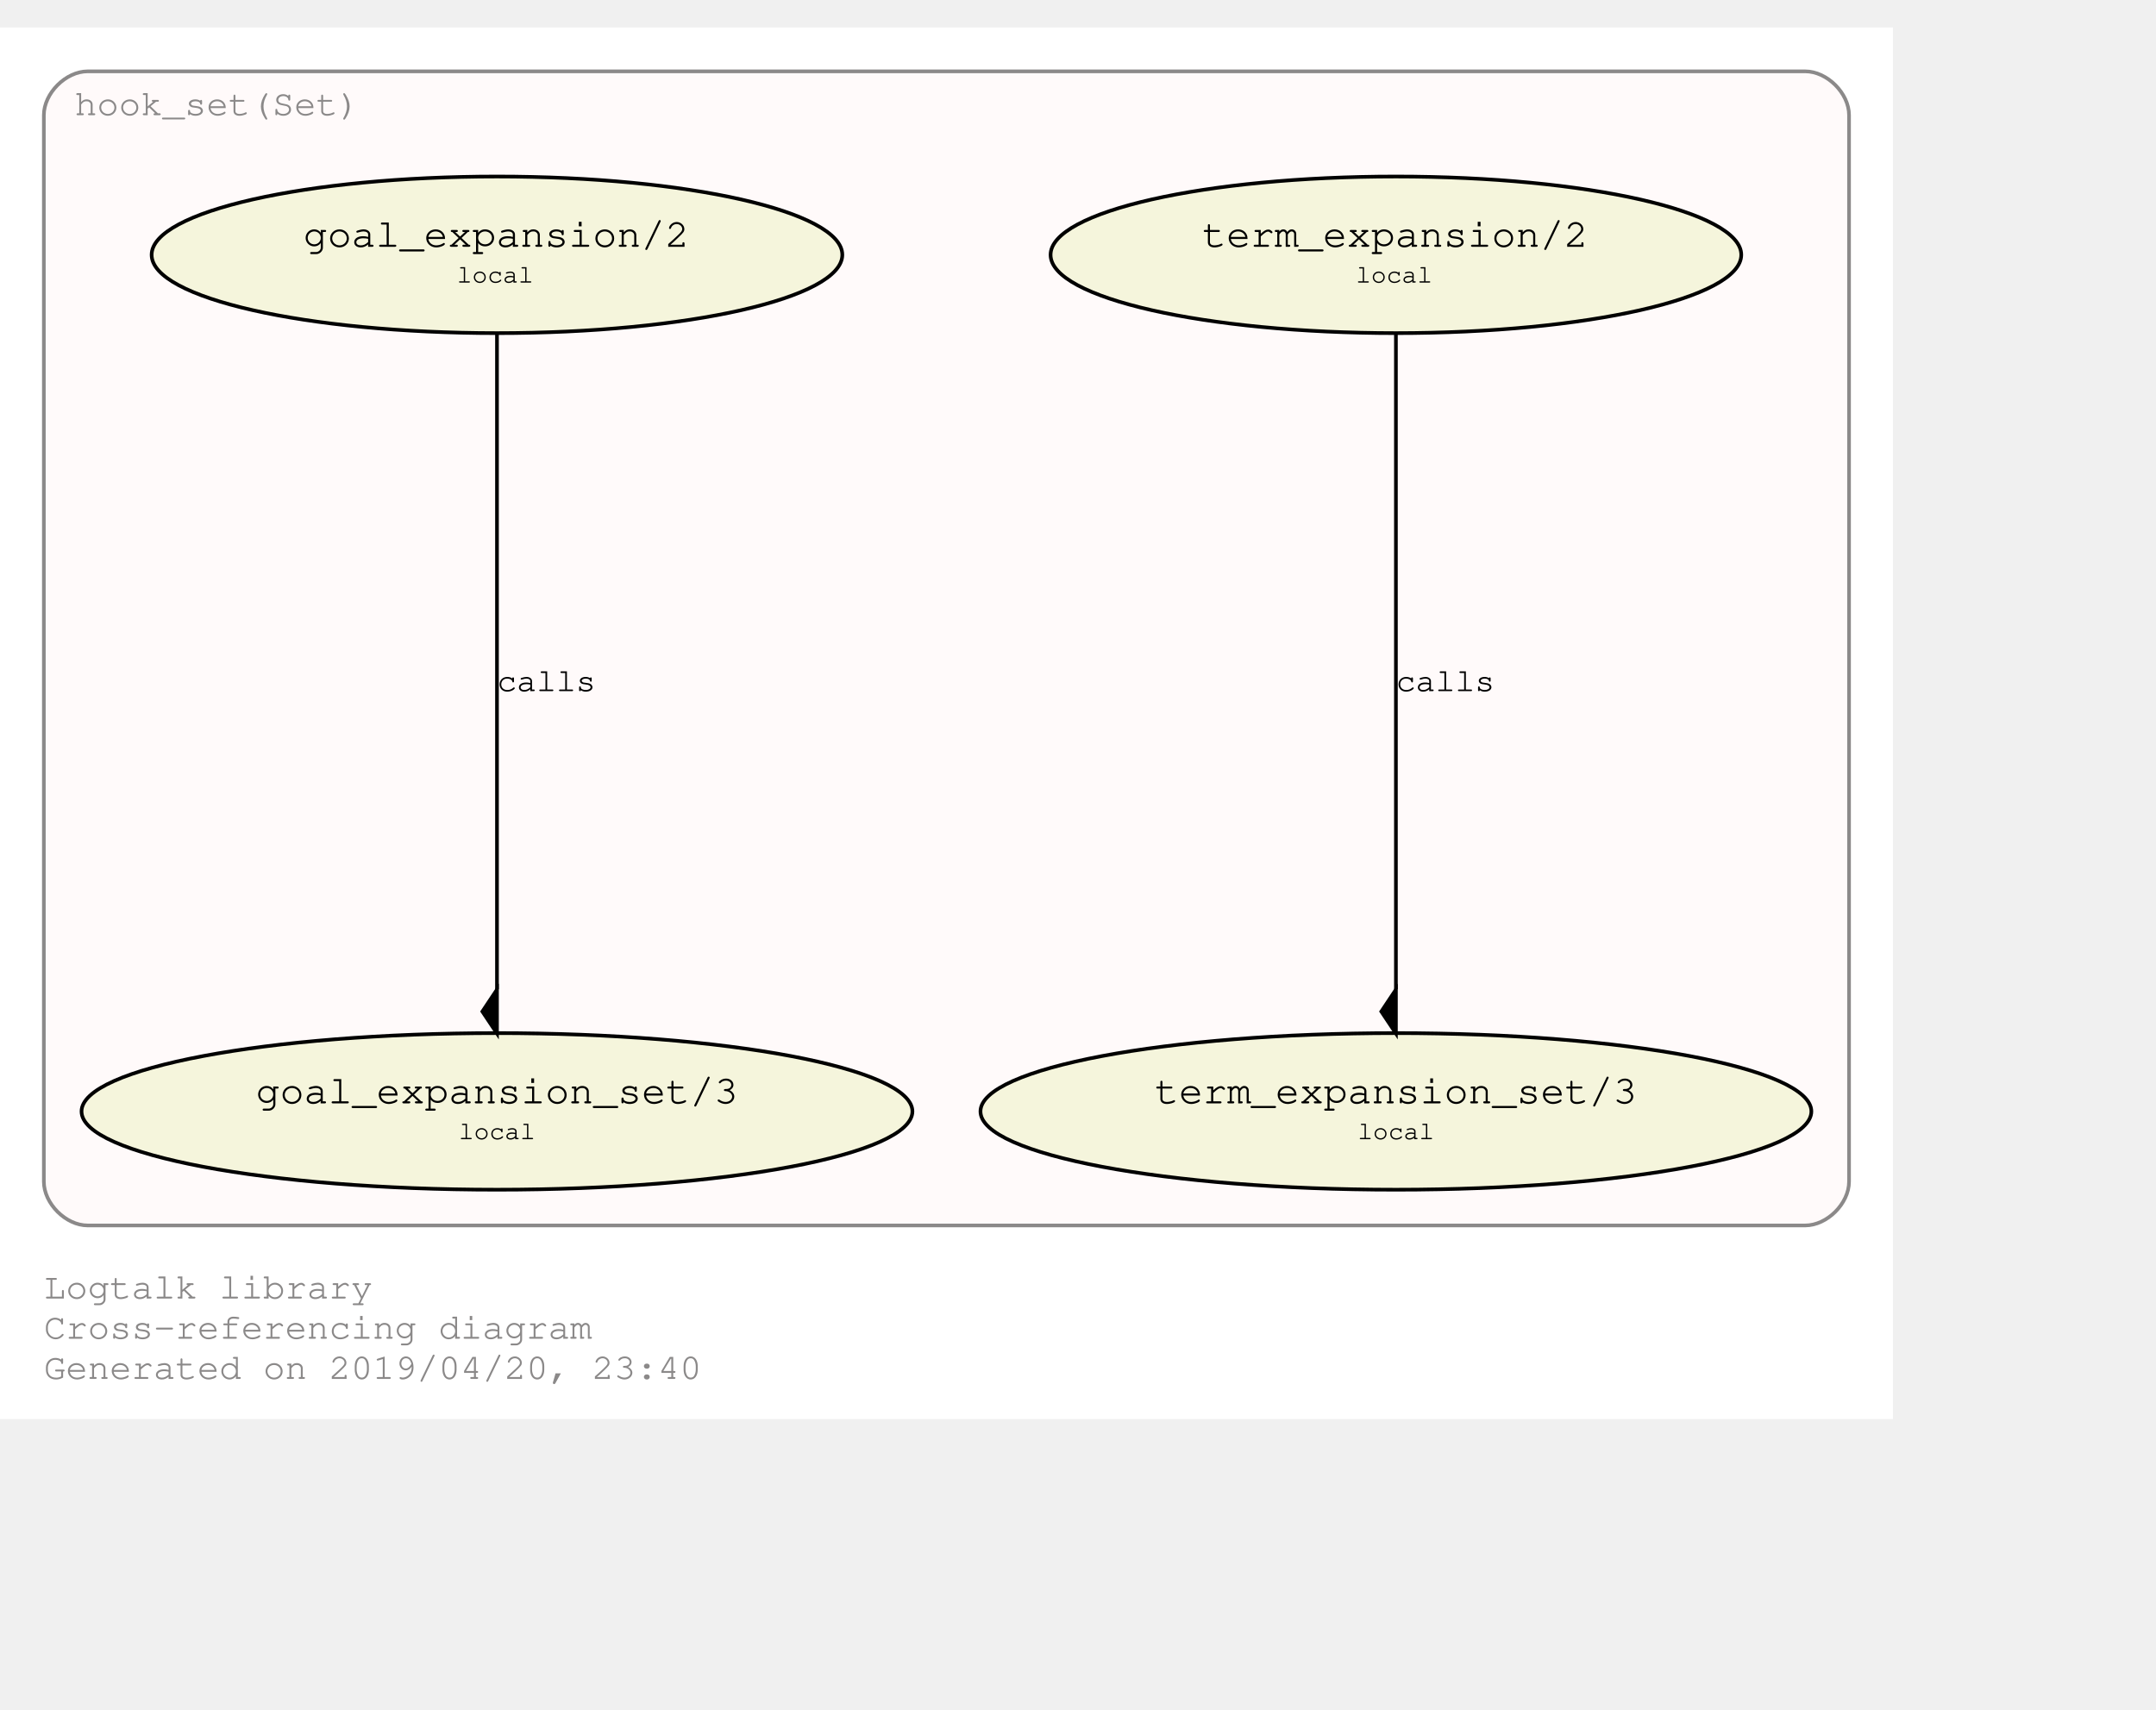
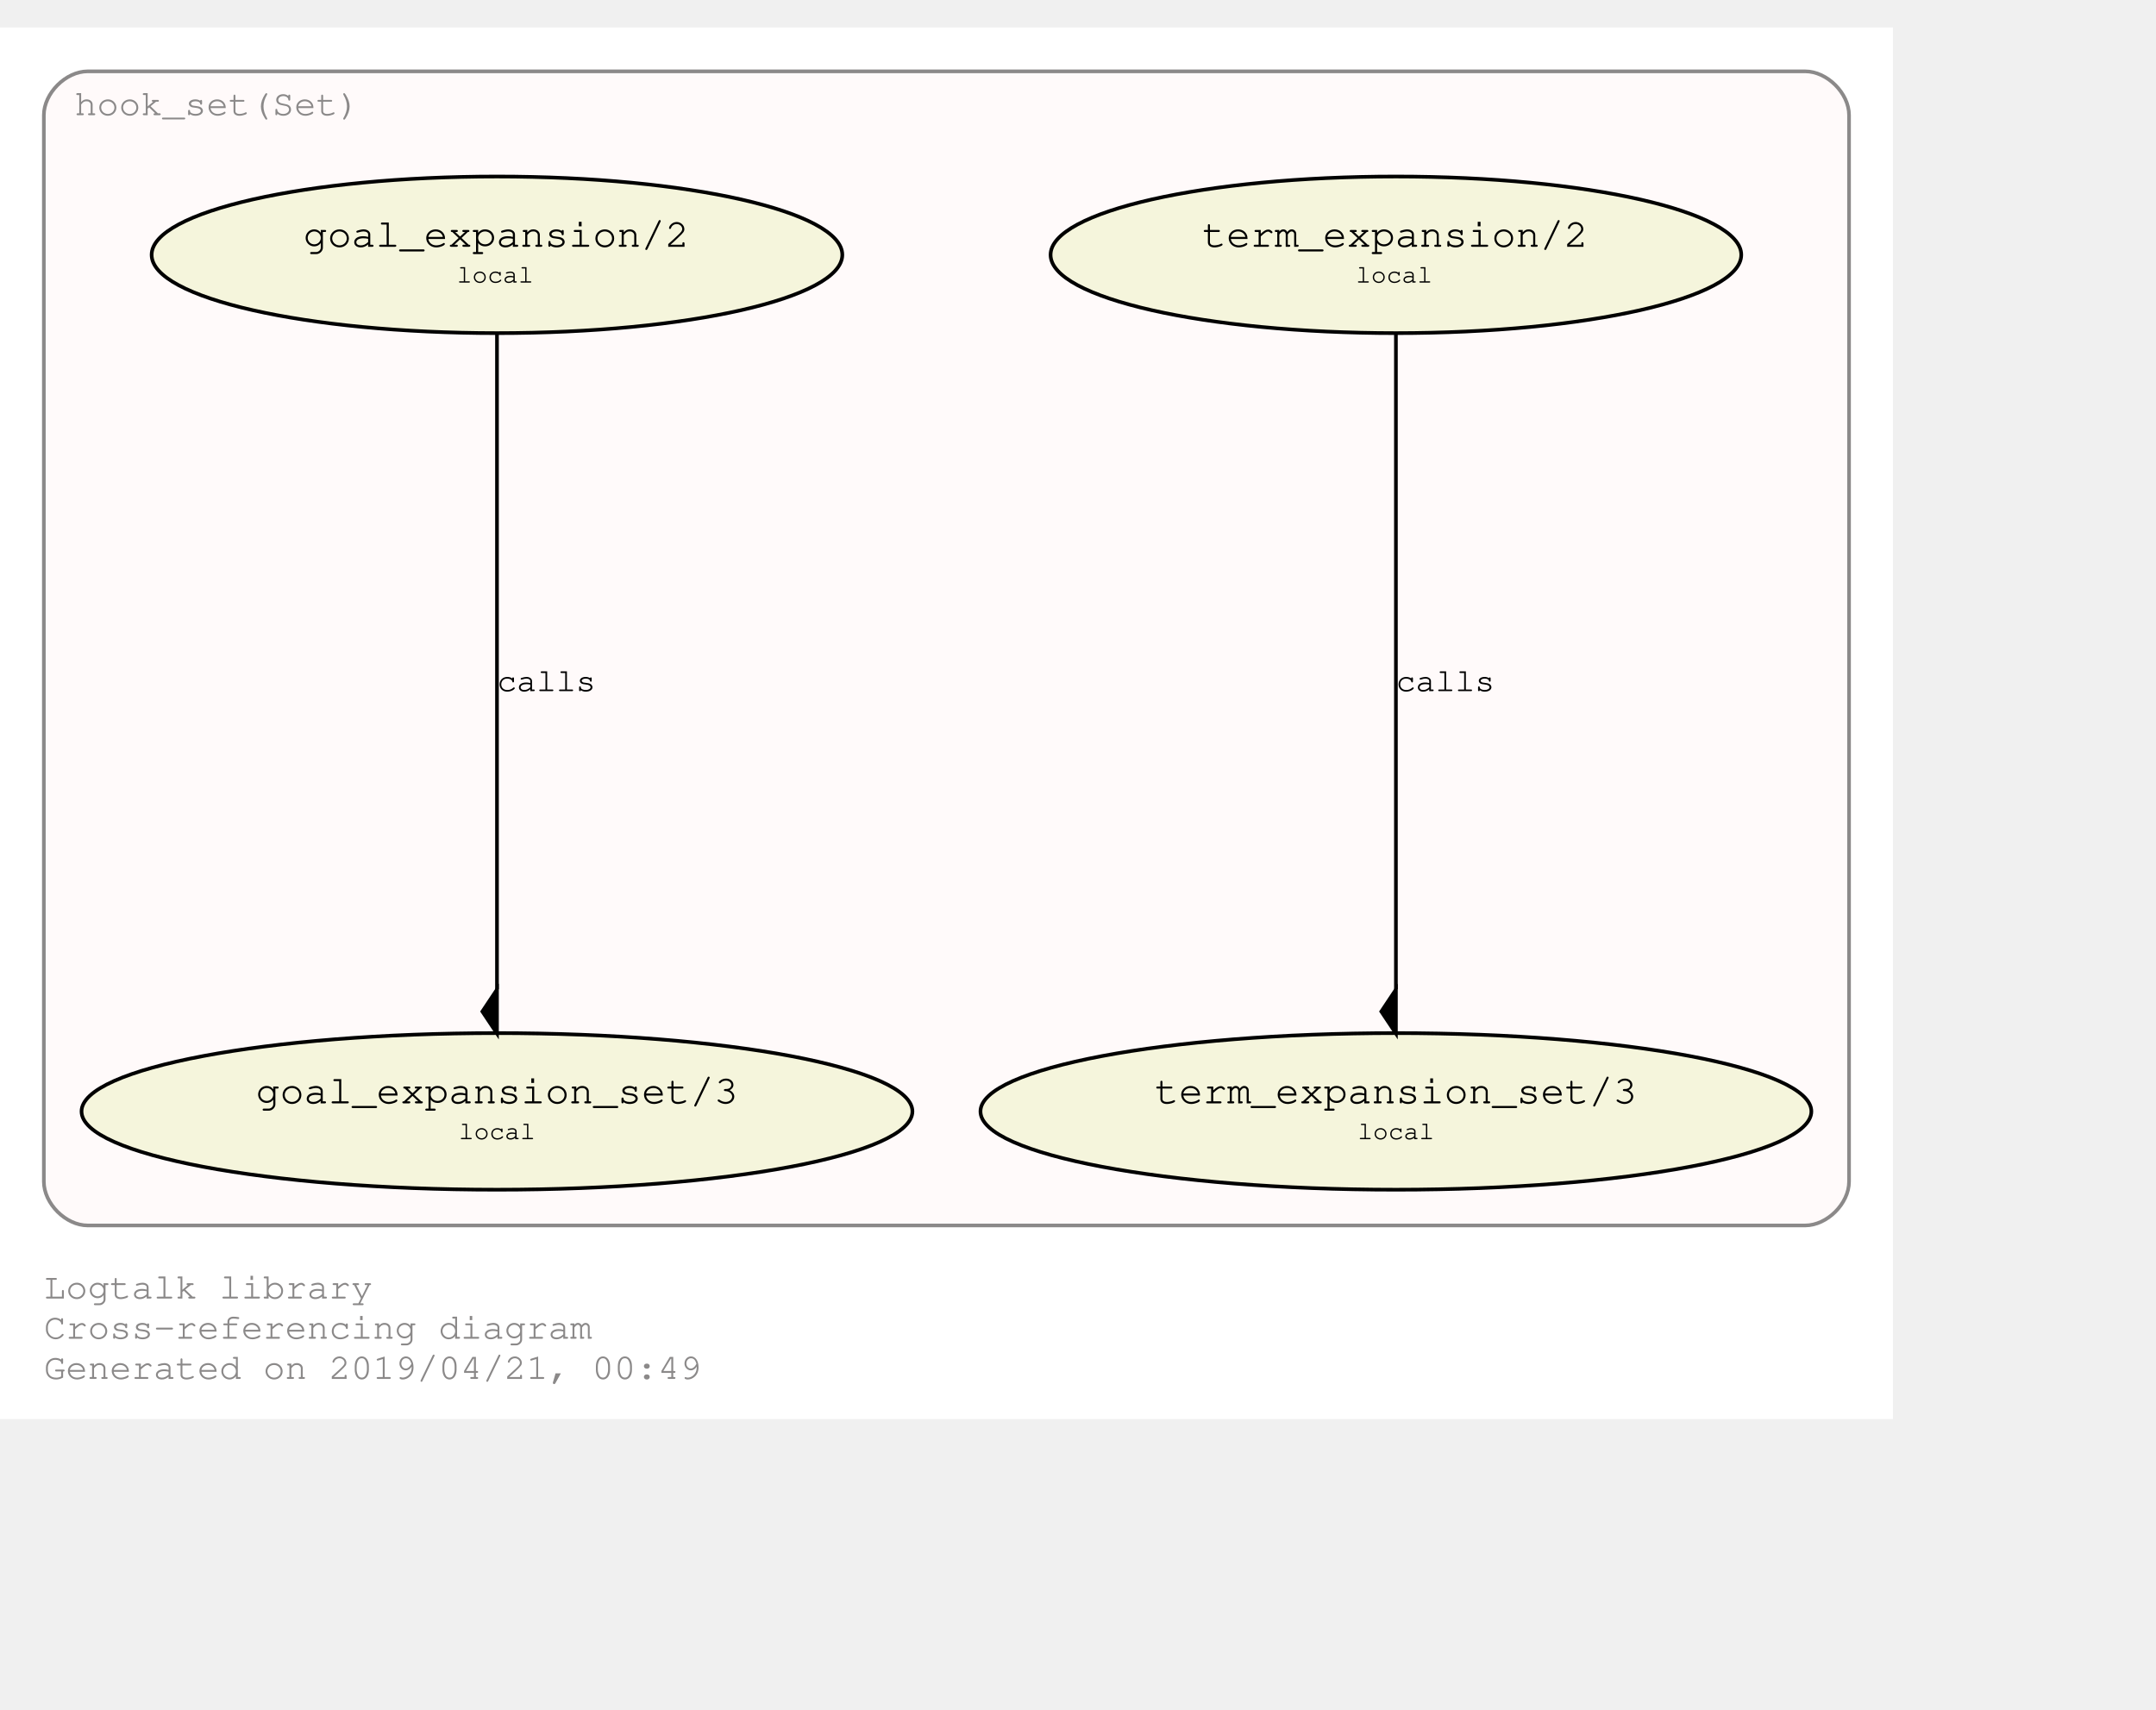
<svg xmlns="http://www.w3.org/2000/svg" xmlns:xlink="http://www.w3.org/1999/xlink" width="662pt" height="525pt" viewBox="72.00 72.00 590.00 452.85">
  <g id="graph0" class="graph" transform="scale(1 1) rotate(0) translate(76 448.8528)">
    <polygon fill="#ffffff" stroke="transparent" points="-4,4 -4,-376.853 514,-376.853 514,4 -4,4" />
    <text text-anchor="start" x="8" y="-29" font-family="Courier,monospace" font-size="10.00" fill="#8b8989">Logtalk library</text>
    <text text-anchor="start" x="8" y="-18" font-family="Courier,monospace" font-size="10.00" fill="#8b8989">Cross-referencing diagram</text>
-     <text text-anchor="start" x="8" y="-7" font-family="Courier,monospace" font-size="10.00" fill="#8b8989">Generated on 2019/04/20, 23:40</text>
+     <text text-anchor="start" x="8" y="-7" font-family="Courier,monospace" font-size="10.00" fill="#8b8989">Generated on 2019/04/21, 00:49</text>
    <g id="clust1" class="cluster">
      <g id="a_clust1">
        <a xlink:href="https://github.com/LogtalkDotOrg/logtalk3/tree/master/library/hook_set.lgt" xlink:title="https://github.com/LogtalkDotOrg/logtalk3/tree/master/library/hook_set.lgt">
          <path fill="#fffafa" stroke="#8b8989" d="M20,-49C20,-49 490,-49 490,-49 496,-49 502,-55 502,-61 502,-61 502,-352.853 502,-352.853 502,-358.853 496,-364.853 490,-364.853 490,-364.853 20,-364.853 20,-364.853 14,-364.853 8,-358.853 8,-352.853 8,-352.853 8,-61 8,-61 8,-55 14,-49 20,-49" />
          <text text-anchor="middle" x="55.5" y="-352.853" font-family="Courier,monospace" font-size="10.00" fill="#8b8989">hook_set(Set)</text>
        </a>
      </g>
    </g>
    <g id="node1" class="node">
      <g id="a_node1">
        <a xlink:href="https://github.com/LogtalkDotOrg/logtalk3/tree/master/library/hook_set.lgt#L36" xlink:title="https://github.com/LogtalkDotOrg/logtalk3/tree/master/library/hook_set.lgt#L36">
          <ellipse fill="#f5f5dc" stroke="#000000" cx="378" cy="-314.64" rx="94.505" ry="21.429" />
          <text text-anchor="start" x="319" y="-317.44" font-family="Courier,monospace" font-size="9.00" fill="#000000"> </text>
          <text text-anchor="start" x="325" y="-316.84" font-family="Courier,monospace" font-size="11.00" fill="#000000">term_expansion/2</text>
          <text text-anchor="start" x="431" y="-317.44" font-family="Courier,monospace" font-size="9.00" fill="#000000"> </text>
          <text text-anchor="start" x="319" y="-306.44" font-family="Courier,monospace" font-size="9.00" fill="#000000"> </text>
          <text text-anchor="start" x="367" y="-307.04" font-family="Courier,monospace" font-size="7.00" fill="#000000">local</text>
          <text text-anchor="start" x="431" y="-306.44" font-family="Courier,monospace" font-size="9.00" fill="#000000"> </text>
        </a>
      </g>
    </g>
    <g id="node2" class="node">
      <g id="a_node2">
        <a xlink:href="https://github.com/LogtalkDotOrg/logtalk3/tree/master/library/hook_set.lgt#L40" xlink:title="https://github.com/LogtalkDotOrg/logtalk3/tree/master/library/hook_set.lgt#L40">
          <ellipse fill="#f5f5dc" stroke="#000000" cx="378" cy="-80.213" rx="113.689" ry="21.429" />
          <text text-anchor="start" x="306" y="-83.013" font-family="Courier,monospace" font-size="9.00" fill="#000000"> </text>
          <text text-anchor="start" x="312" y="-82.413" font-family="Courier,monospace" font-size="11.00" fill="#000000">term_expansion_set/3</text>
          <text text-anchor="start" x="445" y="-83.013" font-family="Courier,monospace" font-size="9.00" fill="#000000"> </text>
          <text text-anchor="start" x="306" y="-72.013" font-family="Courier,monospace" font-size="9.00" fill="#000000"> </text>
          <text text-anchor="start" x="367.5" y="-72.613" font-family="Courier,monospace" font-size="7.00" fill="#000000">local</text>
          <text text-anchor="start" x="445" y="-72.013" font-family="Courier,monospace" font-size="9.00" fill="#000000"> </text>
        </a>
      </g>
    </g>
    <g id="edge1" class="edge">
      <g id="a_edge1">
        <a xlink:href="https://github.com/LogtalkDotOrg/logtalk3/tree/master/library/hook_set.lgt#L36" xlink:title="calls">
          <path fill="none" stroke="#000000" d="M378,-293.422C378,-252.555 378,-162.638 378,-113.642" />
          <polygon fill="#000000" stroke="#000000" points="378,-113.551 374,-107.551 378,-101.551 378,-113.551" />
        </a>
      </g>
      <g id="a_edge1-label">
        <a xlink:href="https://github.com/LogtalkDotOrg/logtalk3/tree/master/library/hook_set.lgt#L36" xlink:title="https://github.com/LogtalkDotOrg/logtalk3/tree/master/library/hook_set.lgt#L36">
          <text text-anchor="start" x="378" y="-195.226" font-family="Courier,monospace" font-size="9.00" fill="#000000">calls</text>
        </a>
      </g>
    </g>
    <g id="node3" class="node">
      <g id="a_node3">
        <a xlink:href="https://github.com/LogtalkDotOrg/logtalk3/tree/master/library/hook_set.lgt#L47" xlink:title="https://github.com/LogtalkDotOrg/logtalk3/tree/master/library/hook_set.lgt#L47">
          <ellipse fill="#f5f5dc" stroke="#000000" cx="132" cy="-314.64" rx="94.505" ry="21.429" />
          <text text-anchor="start" x="73" y="-317.44" font-family="Courier,monospace" font-size="9.00" fill="#000000"> </text>
          <text text-anchor="start" x="79" y="-316.84" font-family="Courier,monospace" font-size="11.00" fill="#000000">goal_expansion/2</text>
          <text text-anchor="start" x="185" y="-317.44" font-family="Courier,monospace" font-size="9.00" fill="#000000"> </text>
          <text text-anchor="start" x="73" y="-306.44" font-family="Courier,monospace" font-size="9.00" fill="#000000"> </text>
          <text text-anchor="start" x="121" y="-307.04" font-family="Courier,monospace" font-size="7.00" fill="#000000">local</text>
          <text text-anchor="start" x="185" y="-306.44" font-family="Courier,monospace" font-size="9.00" fill="#000000"> </text>
        </a>
      </g>
    </g>
    <g id="node4" class="node">
      <g id="a_node4">
        <a xlink:href="https://github.com/LogtalkDotOrg/logtalk3/tree/master/library/hook_set.lgt#L51" xlink:title="https://github.com/LogtalkDotOrg/logtalk3/tree/master/library/hook_set.lgt#L51">
          <ellipse fill="#f5f5dc" stroke="#000000" cx="132" cy="-80.213" rx="113.689" ry="21.429" />
          <text text-anchor="start" x="60" y="-83.013" font-family="Courier,monospace" font-size="9.00" fill="#000000"> </text>
          <text text-anchor="start" x="66" y="-82.413" font-family="Courier,monospace" font-size="11.00" fill="#000000">goal_expansion_set/3</text>
          <text text-anchor="start" x="199" y="-83.013" font-family="Courier,monospace" font-size="9.00" fill="#000000"> </text>
          <text text-anchor="start" x="60" y="-72.013" font-family="Courier,monospace" font-size="9.00" fill="#000000"> </text>
          <text text-anchor="start" x="121.5" y="-72.613" font-family="Courier,monospace" font-size="7.00" fill="#000000">local</text>
          <text text-anchor="start" x="199" y="-72.013" font-family="Courier,monospace" font-size="9.00" fill="#000000"> </text>
        </a>
      </g>
    </g>
    <g id="edge2" class="edge">
      <g id="a_edge2">
        <a xlink:href="https://github.com/LogtalkDotOrg/logtalk3/tree/master/library/hook_set.lgt#L47" xlink:title="calls">
          <path fill="none" stroke="#000000" d="M132,-293.422C132,-252.555 132,-162.638 132,-113.642" />
          <polygon fill="#000000" stroke="#000000" points="132,-113.551 128,-107.551 132,-101.551 132,-113.551" />
        </a>
      </g>
      <g id="a_edge2-label">
        <a xlink:href="https://github.com/LogtalkDotOrg/logtalk3/tree/master/library/hook_set.lgt#L47" xlink:title="https://github.com/LogtalkDotOrg/logtalk3/tree/master/library/hook_set.lgt#L47">
          <text text-anchor="start" x="132" y="-195.226" font-family="Courier,monospace" font-size="9.00" fill="#000000">calls</text>
        </a>
      </g>
    </g>
  </g>
</svg>
